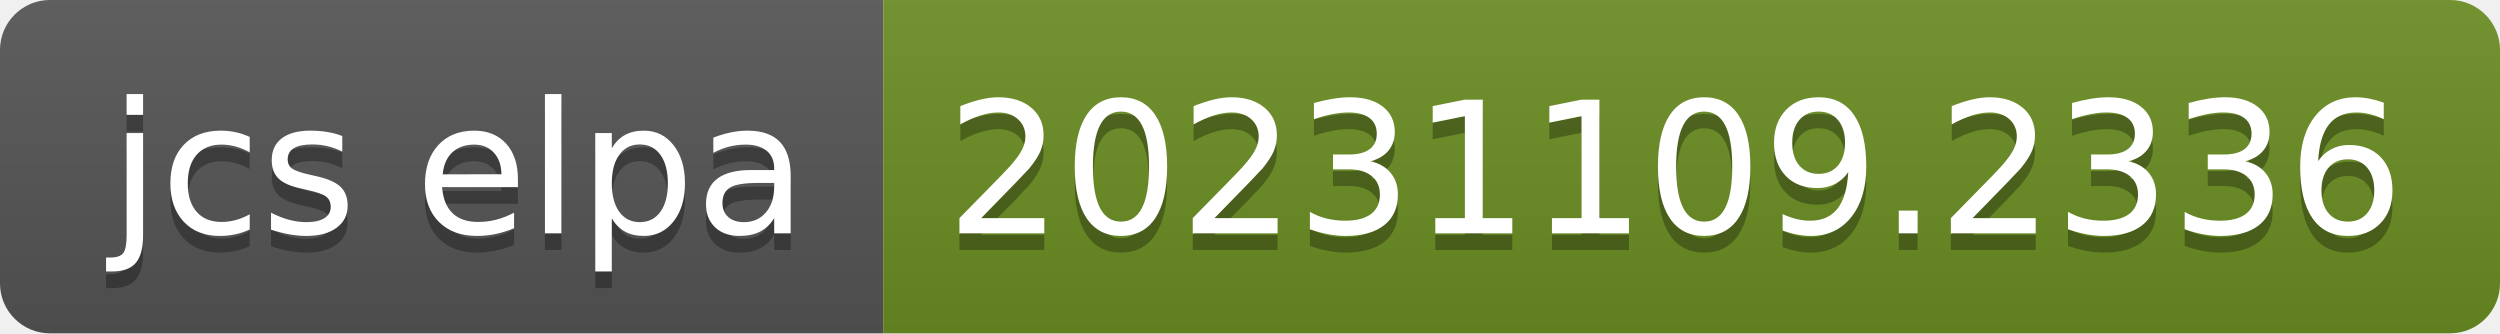
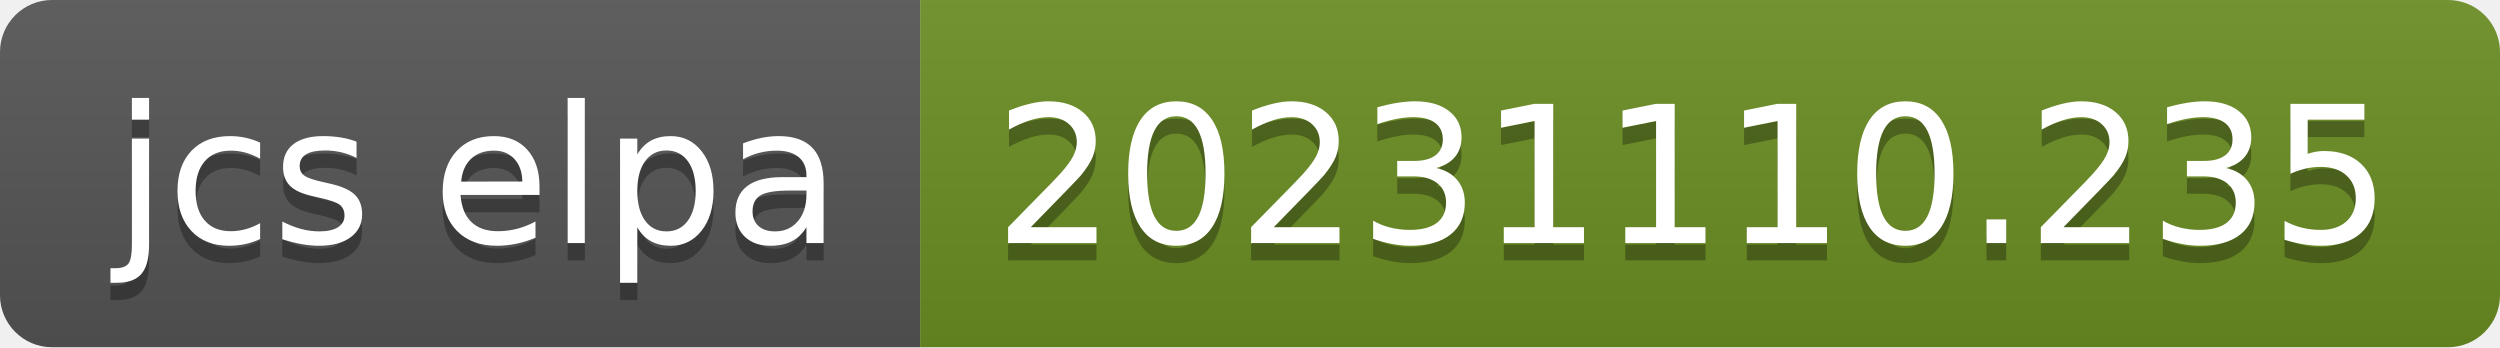
- <svg xmlns="http://www.w3.org/2000/svg" width="150" height="20" role="img" aria-label="jcs elpa: 20231109.2336">
+ <svg xmlns="http://www.w3.org/2000/svg" width="144" height="20" role="img" aria-label="jcs elpa: 20231110.235">
  <linearGradient id="s" x2="0" y2="100%">
    <stop offset="0" stop-color="#bbb" stop-opacity=".1" />
    <stop offset="1" stop-opacity=".1" />
  </linearGradient>
  <clipPath id="r">
-     <rect width="150" height="20" rx="3" fill="#fff" />
+     <rect width="144" height="20" rx="3" fill="#fff" />
  </clipPath>
  <g clip-path="url(#r)">
    <rect width="53" height="20" fill="#555" />
-     <rect x="53" width="97" height="20" fill="#6b8e23" />
-     <rect width="150" height="20" fill="url(#s)" />
+     <rect x="53" width="91" height="20" fill="#6b8e23" />
+     <rect width="144" height="20" fill="url(#s)" />
  </g>
  <g fill="#fff" text-anchor="middle" font-family="Verdana,Geneva,DejaVu Sans,sans-serif" text-rendering="geometricPrecision" font-size="110">
    <text aria-hidden="true" x="275" y="150" fill="#010101" fill-opacity=".3" transform="scale(.1)" textLength="430">jcs elpa</text>
    <text x="275" y="140" transform="scale(.1)" fill="#fff" textLength="430">jcs elpa</text>
-     <text aria-hidden="true" x="1005" y="150" fill="#010101" fill-opacity=".3" transform="scale(.1)" textLength="870">20231109.2336</text>
-     <text x="1005" y="140" transform="scale(.1)" fill="#fff" textLength="870">20231109.2336</text>
+     <text aria-hidden="true" x="975" y="150" fill="#010101" fill-opacity=".3" transform="scale(.1)" textLength="810">20231110.235</text>
+     <text x="975" y="140" transform="scale(.1)" fill="#fff" textLength="810">20231110.235</text>
  </g>
</svg>
